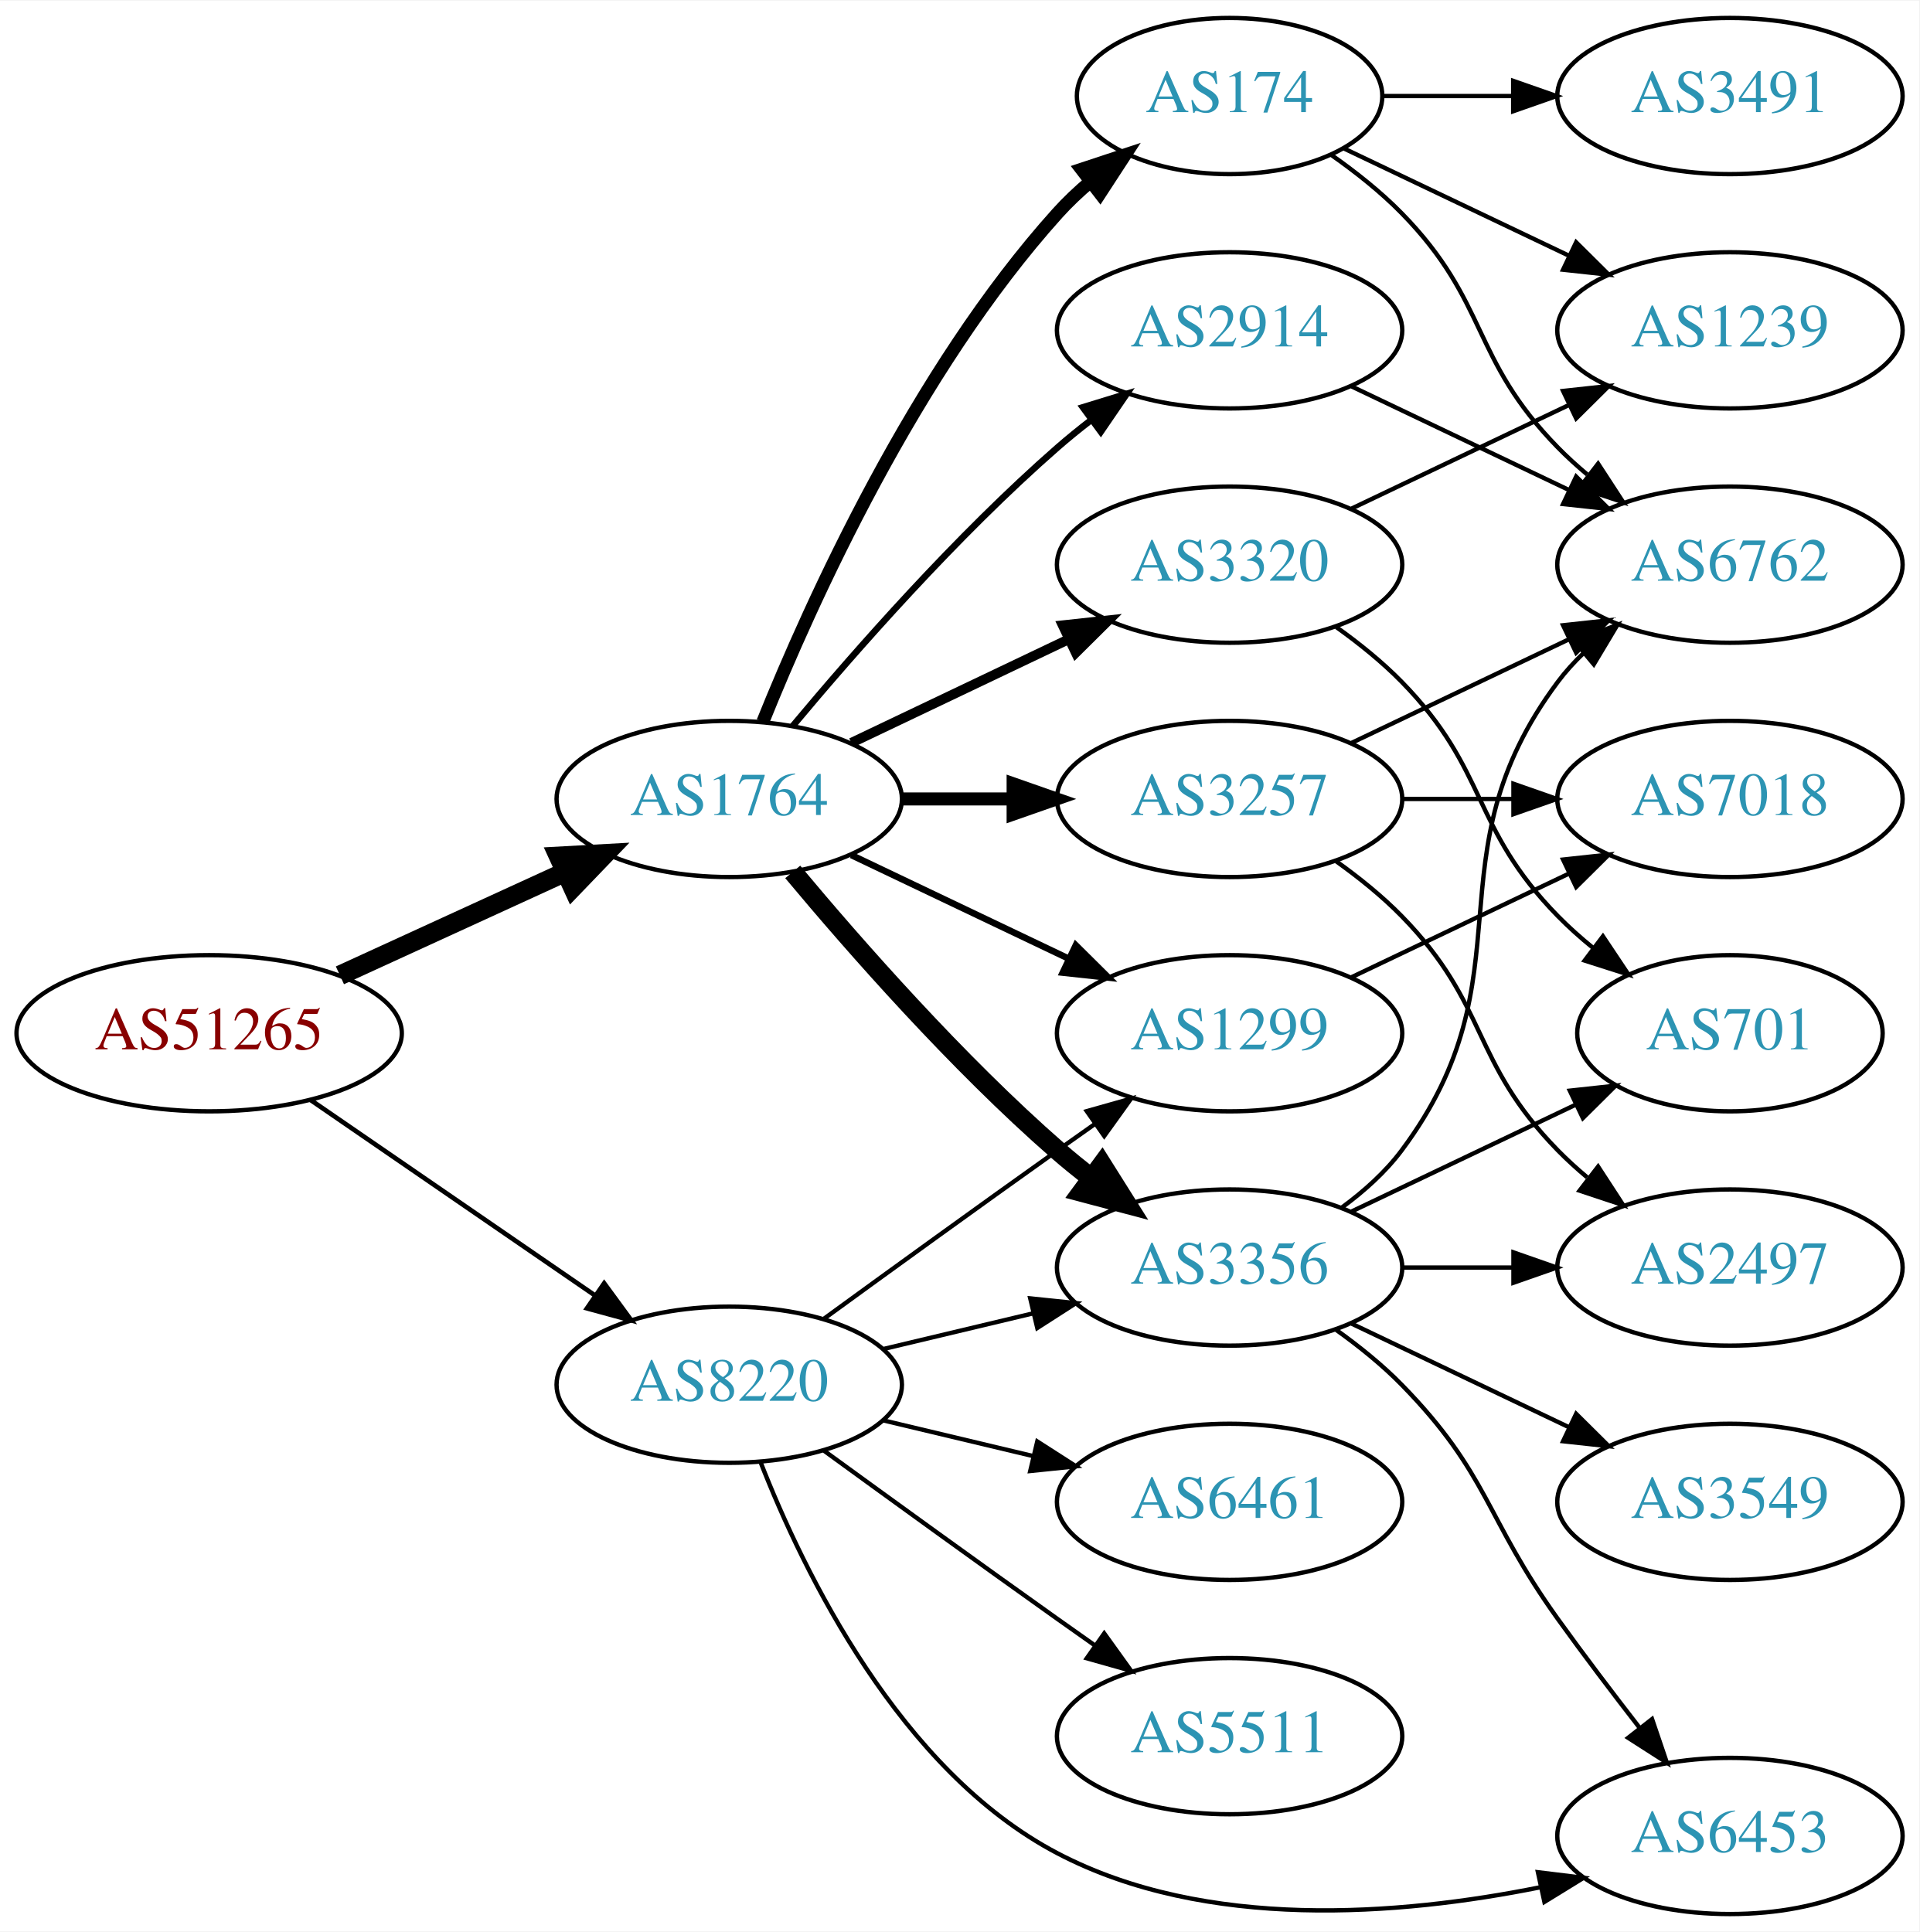
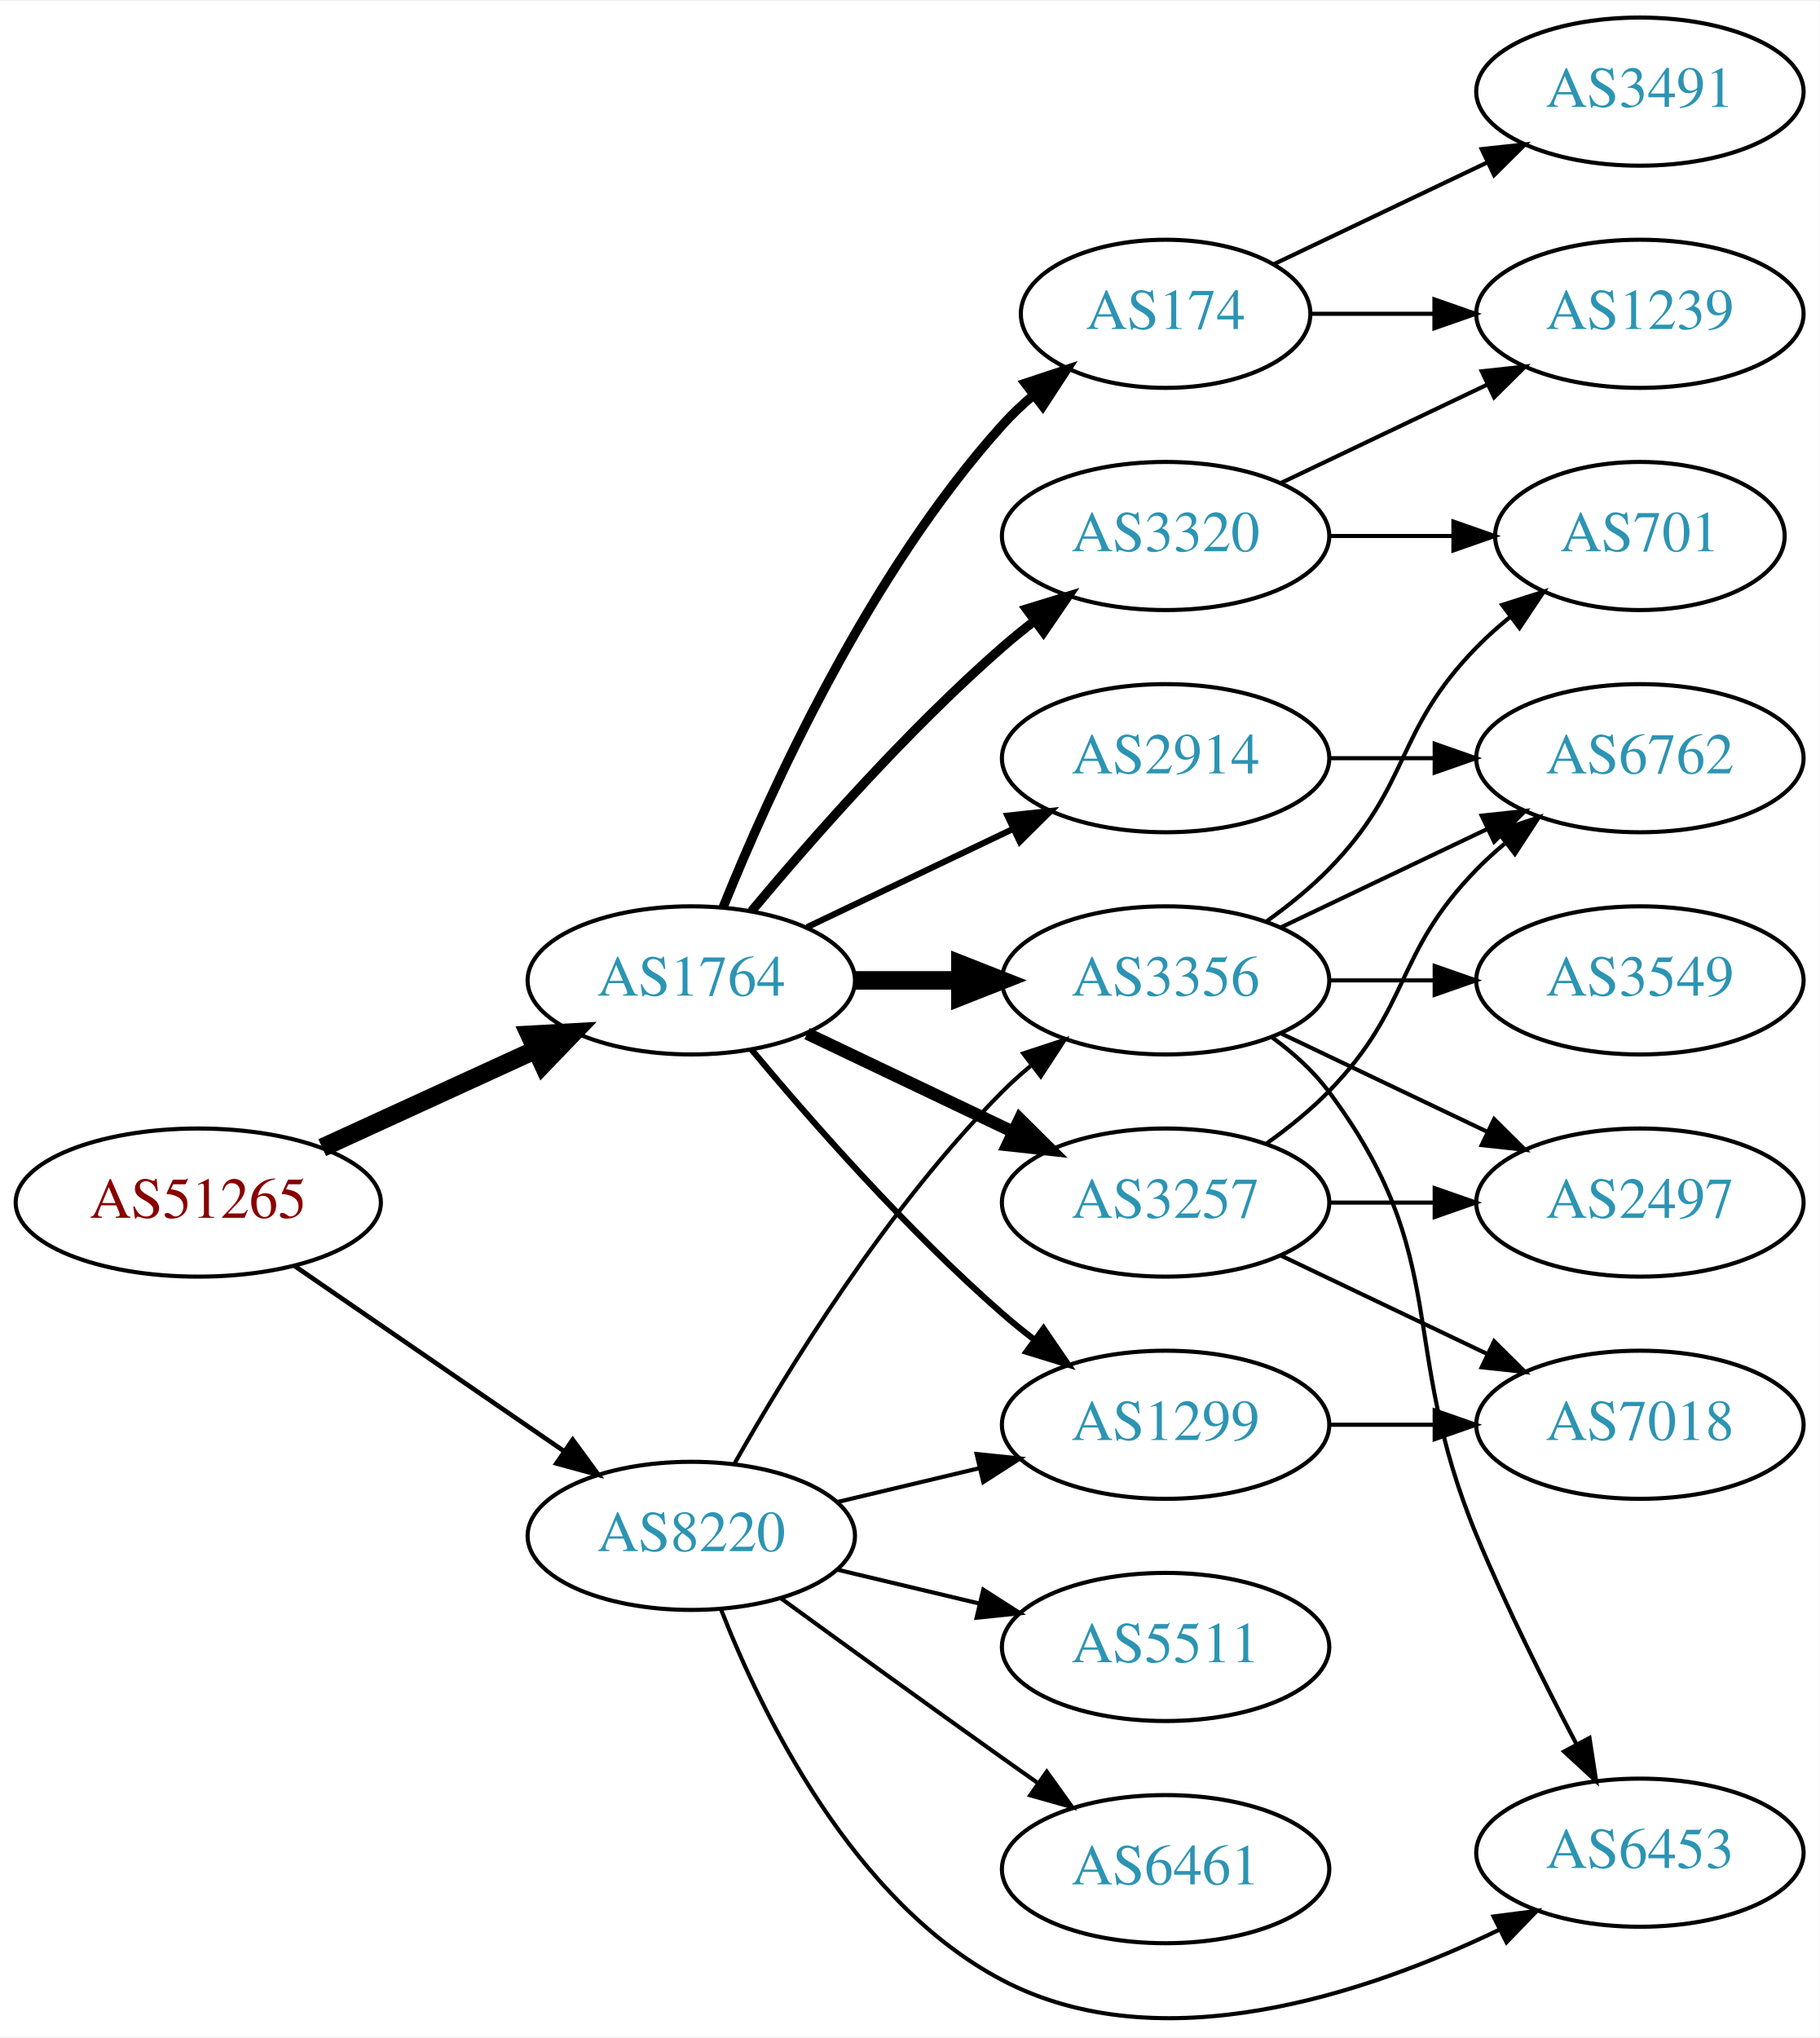
- <svg xmlns="http://www.w3.org/2000/svg" xmlns:xlink="http://www.w3.org/1999/xlink" width="442pt" height="445pt" viewBox="0.00 0.00 442.27 445.00">
-   <g id="graph0" class="graph" transform="scale(1 1) rotate(0) translate(4 441)">
-     <polygon fill="white" stroke="none" points="-4,4 -4,-441 438.271,-441 438.271,4 -4,4" />
+ <svg xmlns="http://www.w3.org/2000/svg" xmlns:xlink="http://www.w3.org/1999/xlink" width="442pt" height="495pt" viewBox="0.00 0.00 442.27 494.77">
+   <g id="graph0" class="graph" transform="scale(1 1) rotate(0) translate(4 490.772)">
+     <polygon fill="white" stroke="none" points="-4,4 -4,-490.772 438.271,-490.772 438.271,4 -4,4" />
    <g id="node1" class="node">
      <g id="a_node1">
        <a xlink:href="/asn/51265" xlink:title="AS51265 ~ Mass Response Service GmbH [AT]">
-           <ellipse fill="#ffffff" stroke="black" cx="44.196" cy="-203" rx="44.393" ry="18" />
-           <text text-anchor="middle" x="44.196" y="-199.3" font-family="Times,serif" font-size="14.00" fill="#880000">AS51265</text>
+           <ellipse fill="#ffffff" stroke="black" cx="44.196" cy="-198.772" rx="44.393" ry="18" />
+           <text text-anchor="middle" x="44.196" y="-195.072" font-family="Times,serif" font-size="14.00" fill="#880000">AS51265</text>
        </a>
      </g>
    </g>
    <g id="node2" class="node">
      <g id="a_node2">
        <a xlink:href="/asn/1764" xlink:title="AS1764 ~ NEXTLAYER-AS [AT]">
-           <ellipse fill="#ffffff" stroke="black" cx="164.039" cy="-257" rx="39.794" ry="18" />
-           <text text-anchor="middle" x="164.039" y="-253.3" font-family="Times,serif" font-size="14.00" fill="#2c94b3">AS1764</text>
+           <ellipse fill="#ffffff" stroke="black" cx="164.039" cy="-252.772" rx="39.794" ry="18" />
+           <text text-anchor="middle" x="164.039" y="-249.072" font-family="Times,serif" font-size="14.00" fill="#2c94b3">AS1764</text>
        </a>
      </g>
    </g>
    <g id="edge1" class="edge">
-       <path fill="none" stroke="black" stroke-width="4.5" d="M74.326,-216.348C89.937,-223.502 109.335,-232.391 126.007,-240.03" />
-       <polygon fill="black" stroke="black" stroke-width="4.5" points="124.727,-243.775 135.459,-244.362 128.008,-236.616 124.727,-243.775" />
+       <path fill="none" stroke="black" stroke-width="4.5" d="M74.326,-212.12C89.937,-219.274 109.335,-228.163 126.007,-235.802" />
+       <polygon fill="black" stroke="black" stroke-width="4.5" points="124.727,-239.547 135.459,-240.134 128.008,-232.388 124.727,-239.547" />
    </g>
    <g id="node3" class="node">
      <g id="a_node3">
        <a xlink:href="/asn/8220" xlink:title="AS8220 ~ COLT [GB]">
-           <ellipse fill="#ffffff" stroke="black" cx="164.039" cy="-122" rx="39.794" ry="18" />
-           <text text-anchor="middle" x="164.039" y="-118.3" font-family="Times,serif" font-size="14.00" fill="#2c94b3">AS8220</text>
+           <ellipse fill="#ffffff" stroke="black" cx="164.039" cy="-117.772" rx="39.794" ry="18" />
+           <text text-anchor="middle" x="164.039" y="-114.072" font-family="Times,serif" font-size="14.00" fill="#2c94b3">AS8220</text>
        </a>
      </g>
    </g>
    <g id="edge2" class="edge">
-       <path fill="none" stroke="black" stroke-width="1.071" d="M67.639,-187.574C86.22,-174.802 112.781,-156.545 133.161,-142.537" />
-       <polygon fill="black" stroke="black" stroke-width="1.071" points="135.216,-145.371 141.475,-136.822 131.251,-139.602 135.216,-145.371" />
+       <path fill="none" stroke="black" stroke-width="1.125" d="M67.639,-183.346C86.22,-170.574 112.781,-152.317 133.161,-138.309" />
+       <polygon fill="black" stroke="black" stroke-width="1.125" points="135.216,-141.143 141.475,-132.594 131.251,-135.374 135.216,-141.143" />
    </g>
    <g id="node4" class="node">
      <g id="a_node4">
-         <a xlink:href="/asn/174" xlink:title="AS174 ~ Cogent Communications [US]">
-           <ellipse fill="#ffffff" stroke="black" cx="279.332" cy="-419" rx="35.194" ry="18" />
-           <text text-anchor="middle" x="279.332" y="-415.3" font-family="Times,serif" font-size="14.00" fill="#2c94b3">AS174</text>
+         <a xlink:href="/asn/3356" xlink:title="AS3356 ~ Level 3 Parent, LLC [US]">
+           <ellipse fill="#ffffff" stroke="black" cx="279.332" cy="-252.772" rx="39.794" ry="18" />
+           <text text-anchor="middle" x="279.332" y="-249.072" font-family="Times,serif" font-size="14.00" fill="#2c94b3">AS3356</text>
        </a>
      </g>
    </g>
    <g id="edge3" class="edge">
-       <path fill="none" stroke="black" stroke-width="3" d="M171.786,-274.787C182.837,-302.243 206.891,-355.578 239.685,-392 242.001,-394.572 244.606,-397.03 247.341,-399.343" />
-       <polygon fill="black" stroke="black" stroke-width="3" points="245.207,-402.117 255.264,-405.448 249.479,-396.572 245.207,-402.117" />
+       <path fill="none" stroke="black" stroke-width="4.5" d="M203.711,-252.772C211.914,-252.772 220.678,-252.772 229.21,-252.772" />
+       <polygon fill="black" stroke="black" stroke-width="4.5" points="229.449,-256.709 239.449,-252.772 229.449,-248.834 229.449,-256.709" />
    </g>
    <g id="node5" class="node">
      <g id="a_node5">
-         <a xlink:href="/asn/3356" xlink:title="AS3356 ~ Level 3 Parent, LLC [US]">
-           <ellipse fill="#ffffff" stroke="black" cx="279.332" cy="-149" rx="39.794" ry="18" />
-           <text text-anchor="middle" x="279.332" y="-145.3" font-family="Times,serif" font-size="14.00" fill="#2c94b3">AS3356</text>
+         <a xlink:href="/asn/3257" xlink:title="AS3257 ~ GTT [DE]">
+           <ellipse fill="#ffffff" stroke="black" cx="279.332" cy="-198.772" rx="39.794" ry="18" />
+           <text text-anchor="middle" x="279.332" y="-195.072" font-family="Times,serif" font-size="14.00" fill="#2c94b3">AS3257</text>
        </a>
      </g>
    </g>
    <g id="edge4" class="edge">
-       <path fill="none" stroke="black" stroke-width="4.5" d="M178.669,-240.183C192.951,-223.071 216.498,-196.255 239.685,-176 242.151,-173.846 244.789,-171.706 247.487,-169.628" />
-       <polygon fill="black" stroke="black" stroke-width="4.5" points="249.919,-172.727 255.641,-163.63 245.252,-166.384 249.919,-172.727" />
+       <path fill="none" stroke="black" stroke-width="3" d="M192.175,-239.837C207.169,-232.691 225.99,-223.72 242.213,-215.987" />
+       <polygon fill="black" stroke="black" stroke-width="3" points="243.895,-219.063 251.417,-211.601 240.884,-212.744 243.895,-219.063" />
    </g>
    <g id="node6" class="node">
      <g id="a_node6">
-         <a xlink:href="/asn/3257" xlink:title="AS3257 ~ GTT [DE]">
-           <ellipse fill="#ffffff" stroke="black" cx="279.332" cy="-257" rx="39.794" ry="18" />
-           <text text-anchor="middle" x="279.332" y="-253.3" font-family="Times,serif" font-size="14.00" fill="#2c94b3">AS3257</text>
+         <a xlink:href="/asn/1299" xlink:title="AS1299 ~ Telia Carrier [EU]">
+           <ellipse fill="#ffffff" stroke="black" cx="279.332" cy="-144.772" rx="39.794" ry="18" />
+           <text text-anchor="middle" x="279.332" y="-141.072" font-family="Times,serif" font-size="14.00" fill="#2c94b3">AS1299</text>
        </a>
      </g>
    </g>
    <g id="edge5" class="edge">
-       <path fill="none" stroke="black" stroke-width="3" d="M203.711,-257C211.914,-257 220.678,-257 229.21,-257" />
-       <polygon fill="black" stroke="black" stroke-width="3" points="229.449,-260.5 239.449,-257 229.449,-253.5 229.449,-260.5" />
+       <path fill="none" stroke="black" stroke-width="1.5" d="M178.669,-235.955C192.951,-218.842 216.498,-192.027 239.685,-171.772 242.151,-169.618 244.789,-167.478 247.487,-165.4" />
+       <polygon fill="black" stroke="black" stroke-width="1.5" points="249.66,-168.147 255.641,-159.401 245.512,-162.508 249.66,-168.147" />
    </g>
    <g id="node7" class="node">
      <g id="a_node7">
-         <a xlink:href="/asn/3320" xlink:title="AS3320 ~ DTAG [DE]">
-           <ellipse fill="#ffffff" stroke="black" cx="279.332" cy="-311" rx="39.794" ry="18" />
-           <text text-anchor="middle" x="279.332" y="-307.3" font-family="Times,serif" font-size="14.00" fill="#2c94b3">AS3320</text>
+         <a xlink:href="/asn/174" xlink:title="AS174 ~ Cogent Communications [US]">
+           <ellipse fill="#ffffff" stroke="black" cx="279.332" cy="-414.772" rx="35.194" ry="18" />
+           <text text-anchor="middle" x="279.332" y="-411.072" font-family="Times,serif" font-size="14.00" fill="#2c94b3">AS174</text>
        </a>
      </g>
    </g>
    <g id="edge6" class="edge">
-       <path fill="none" stroke="black" stroke-width="2.25" d="M192.175,-269.934C207.169,-277.081 225.99,-286.052 242.213,-293.785" />
-       <polygon fill="black" stroke="black" stroke-width="2.25" points="240.884,-297.028 251.417,-298.171 243.895,-290.709 240.884,-297.028" />
+       <path fill="none" stroke="black" stroke-width="2.25" d="M171.786,-270.559C182.837,-298.015 206.891,-351.35 239.685,-387.772 242.001,-390.344 244.606,-392.802 247.341,-395.115" />
+       <polygon fill="black" stroke="black" stroke-width="2.25" points="245.207,-397.889 255.264,-401.22 249.479,-392.344 245.207,-397.889" />
    </g>
    <g id="node8" class="node">
      <g id="a_node8">
        <a xlink:href="/asn/2914" xlink:title="AS2914 ~ NTT America, Inc. [US]">
-           <ellipse fill="#ffffff" stroke="black" cx="279.332" cy="-365" rx="39.794" ry="18" />
-           <text text-anchor="middle" x="279.332" y="-361.3" font-family="Times,serif" font-size="14.00" fill="#2c94b3">AS2914</text>
+           <ellipse fill="#ffffff" stroke="black" cx="279.332" cy="-306.772" rx="39.794" ry="18" />
+           <text text-anchor="middle" x="279.332" y="-303.072" font-family="Times,serif" font-size="14.00" fill="#2c94b3">AS2914</text>
        </a>
      </g>
    </g>
    <g id="edge7" class="edge">
-       <path fill="none" stroke="black" stroke-width="1.5" d="M178.669,-273.817C192.951,-290.929 216.498,-317.745 239.685,-338 242.151,-340.154 244.789,-342.294 247.487,-344.372" />
-       <polygon fill="black" stroke="black" stroke-width="1.5" points="245.512,-347.264 255.641,-350.37 249.66,-341.625 245.512,-347.264" />
+       <path fill="none" stroke="black" stroke-width="1.5" d="M192.175,-265.706C207.169,-272.853 225.99,-281.824 242.213,-289.556" />
+       <polygon fill="black" stroke="black" stroke-width="1.5" points="240.884,-292.8 251.417,-293.943 243.895,-286.481 240.884,-292.8" />
    </g>
    <g id="node9" class="node">
      <g id="a_node9">
-         <a xlink:href="/asn/1299" xlink:title="AS1299 ~ Telia Carrier [EU]">
-           <ellipse fill="#ffffff" stroke="black" cx="279.332" cy="-203" rx="39.794" ry="18" />
-           <text text-anchor="middle" x="279.332" y="-199.3" font-family="Times,serif" font-size="14.00" fill="#2c94b3">AS1299</text>
+         <a xlink:href="/asn/3320" xlink:title="AS3320 ~ DTAG [DE]">
+           <ellipse fill="#ffffff" stroke="black" cx="279.332" cy="-360.772" rx="39.794" ry="18" />
+           <text text-anchor="middle" x="279.332" y="-357.072" font-family="Times,serif" font-size="14.00" fill="#2c94b3">AS3320</text>
        </a>
      </g>
    </g>
    <g id="edge8" class="edge">
-       <path fill="none" stroke="black" stroke-width="1.5" d="M192.175,-244.066C207.169,-236.919 225.99,-227.948 242.213,-220.215" />
-       <polygon fill="black" stroke="black" stroke-width="1.5" points="243.895,-223.291 251.417,-215.829 240.884,-216.972 243.895,-223.291" />
-     </g>
-     <g id="edge28" class="edge">
-       <path fill="none" stroke="black" d="M199.646,-130.248C210.517,-132.838 222.671,-135.735 234.114,-138.462" />
-       <polygon fill="black" stroke="black" points="233.397,-141.889 243.936,-140.803 235.02,-135.08 233.397,-141.889" />
-     </g>
-     <g id="edge24" class="edge">
-       <path fill="none" stroke="black" d="M185.887,-137.222C200.821,-148.091 221.435,-163.025 239.685,-176 242.506,-178.005 245.449,-180.085 248.397,-182.159" />
-       <polygon fill="black" stroke="black" points="246.424,-185.05 256.621,-187.926 250.443,-179.319 246.424,-185.05" />
+       <path fill="none" stroke="black" stroke-width="2.25" d="M178.669,-269.589C192.951,-286.701 216.498,-313.517 239.685,-333.772 242.151,-335.926 244.789,-338.066 247.487,-340.143" />
+       <polygon fill="black" stroke="black" stroke-width="2.25" points="245.512,-343.036 255.641,-346.142 249.66,-337.397 245.512,-343.036" />
+     </g>
+     <g id="edge26" class="edge">
+       <path fill="none" stroke="black" d="M174.498,-135.262C187.28,-157.868 211.712,-197.658 239.685,-225.772 241.796,-227.893 244.092,-229.959 246.477,-231.943" />
+       <polygon fill="black" stroke="black" points="244.73,-235.014 254.793,-238.328 248.993,-229.461 244.73,-235.014" />
+     </g>
+     <g id="edge23" class="edge">
+       <path fill="none" stroke="black" d="M199.646,-126.019C210.517,-128.61 222.671,-131.507 234.114,-134.234" />
+       <polygon fill="black" stroke="black" points="233.397,-137.661 243.936,-136.575 235.02,-130.852 233.397,-137.661" />
    </g>
    <g id="node14" class="node">
      <g id="a_node14">
        <a xlink:href="/asn/6453" xlink:title="AS6453 ~ TATA COMMUNICATIONS (AMERICA) INC [US]">
-           <ellipse fill="#ffffff" stroke="black" cx="394.625" cy="-18" rx="39.794" ry="18" />
-           <text text-anchor="middle" x="394.625" y="-14.3" font-family="Times,serif" font-size="14.00" fill="#2c94b3">AS6453</text>
-         </a>
-       </g>
-     </g>
-     <g id="edge27" class="edge">
-       <path fill="none" stroke="black" d="M171.262,-104.134C181.208,-78.707 203.352,-33.055 239.685,-14 273.868,3.927 318.456,0.361 350.841,-6.157" />
-       <polygon fill="black" stroke="black" points="350.382,-9.639 360.899,-8.353 351.876,-2.8 350.382,-9.639" />
+           <ellipse fill="#ffffff" stroke="black" cx="394.625" cy="-40.772" rx="39.794" ry="18" />
+           <text text-anchor="middle" x="394.625" y="-37.072" font-family="Times,serif" font-size="14.00" fill="#2c94b3">AS6453</text>
+         </a>
+       </g>
+     </g>
+     <g id="edge25" class="edge">
+       <path fill="none" stroke="black" d="M171.262,-99.906C181.208,-74.479 203.352,-28.827 239.685,-9.772 278.03,10.338 328.047,-6.436 360.495,-22.069" />
+       <polygon fill="black" stroke="black" points="359.056,-25.263 369.562,-26.628 362.201,-19.009 359.056,-25.263" />
    </g>
    <g id="node18" class="node">
      <g id="a_node18">
-         <a xlink:href="/asn/5511" xlink:title="AS5511 ~ Orange S.A. [FR]">
-           <ellipse fill="#ffffff" stroke="black" cx="279.332" cy="-41" rx="39.794" ry="18" />
-           <text text-anchor="middle" x="279.332" y="-37.3" font-family="Times,serif" font-size="14.00" fill="#2c94b3">AS5511</text>
-         </a>
-       </g>
-     </g>
-     <g id="edge25" class="edge">
-       <path fill="none" stroke="black" d="M185.887,-106.778C200.821,-95.909 221.435,-80.975 239.685,-68 242.506,-65.995 245.449,-63.915 248.397,-61.841" />
-       <polygon fill="black" stroke="black" points="250.443,-64.681 256.621,-56.074 246.424,-58.95 250.443,-64.681" />
+         <a xlink:href="/asn/6461" xlink:title="AS6461 ~ Zayo Bandwidth [US]">
+           <ellipse fill="#ffffff" stroke="black" cx="279.332" cy="-36.772" rx="39.794" ry="18" />
+           <text text-anchor="middle" x="279.332" y="-33.072" font-family="Times,serif" font-size="14.00" fill="#2c94b3">AS6461</text>
+         </a>
+       </g>
+     </g>
+     <g id="edge24" class="edge">
+       <path fill="none" stroke="black" d="M185.887,-102.55C200.821,-91.681 221.435,-76.747 239.685,-63.772 242.506,-61.767 245.449,-59.687 248.397,-57.613" />
+       <polygon fill="black" stroke="black" points="250.443,-60.453 256.621,-51.846 246.424,-54.721 250.443,-60.453" />
    </g>
    <g id="node19" class="node">
      <g id="a_node19">
-         <a xlink:href="/asn/6461" xlink:title="AS6461 ~ Zayo Bandwidth [US]">
-           <ellipse fill="#ffffff" stroke="black" cx="279.332" cy="-95" rx="39.794" ry="18" />
-           <text text-anchor="middle" x="279.332" y="-91.3" font-family="Times,serif" font-size="14.00" fill="#2c94b3">AS6461</text>
-         </a>
-       </g>
-     </g>
-     <g id="edge26" class="edge">
-       <path fill="none" stroke="black" d="M199.646,-113.752C210.517,-111.162 222.671,-108.265 234.114,-105.538" />
-       <polygon fill="black" stroke="black" points="235.02,-108.92 243.936,-103.197 233.397,-102.111 235.02,-108.92" />
+         <a xlink:href="/asn/5511" xlink:title="AS5511 ~ Orange S.A. [FR]">
+           <ellipse fill="#ffffff" stroke="black" cx="279.332" cy="-90.772" rx="39.794" ry="18" />
+           <text text-anchor="middle" x="279.332" y="-87.072" font-family="Times,serif" font-size="14.00" fill="#2c94b3">AS5511</text>
+         </a>
+       </g>
+     </g>
+     <g id="edge27" class="edge">
+       <path fill="none" stroke="black" d="M199.646,-109.524C210.517,-106.933 222.671,-104.037 234.114,-101.31" />
+       <polygon fill="black" stroke="black" points="235.02,-104.692 243.936,-98.969 233.397,-97.883 235.02,-104.692" />
+     </g>
+     <g id="node10" class="node">
+       <g id="a_node10">
+         <a xlink:href="/asn/6762" xlink:title="AS6762 ~ TELECOM ITALIA SPARKLE S.p.A. [IT]">
+           <ellipse fill="#ffffff" stroke="black" cx="394.625" cy="-306.772" rx="39.794" ry="18" />
+           <text text-anchor="middle" x="394.625" y="-303.072" font-family="Times,serif" font-size="14.00" fill="#2c94b3">AS6762</text>
+         </a>
+       </g>
+     </g>
+     <g id="edge9" class="edge">
+       <path fill="none" stroke="black" d="M307.468,-265.706C322.462,-272.853 341.283,-281.824 357.506,-289.556" />
+       <polygon fill="black" stroke="black" points="356.177,-292.8 366.71,-293.943 359.188,-286.481 356.177,-292.8" />
    </g>
    <g id="node11" class="node">
      <g id="a_node11">
-         <a xlink:href="/asn/6762" xlink:title="AS6762 ~ TELECOM ITALIA SPARKLE S.p.A. [IT]">
-           <ellipse fill="#ffffff" stroke="black" cx="394.625" cy="-311" rx="39.794" ry="18" />
-           <text text-anchor="middle" x="394.625" y="-307.3" font-family="Times,serif" font-size="14.00" fill="#2c94b3">AS6762</text>
-         </a>
-       </g>
+         <a xlink:href="/asn/3549" xlink:title="AS3549 ~ Level 3 Parent, LLC [US]">
+           <ellipse fill="#ffffff" stroke="black" cx="394.625" cy="-252.772" rx="39.794" ry="18" />
+           <text text-anchor="middle" x="394.625" y="-249.072" font-family="Times,serif" font-size="14.00" fill="#2c94b3">AS3549</text>
+         </a>
+       </g>
+     </g>
+     <g id="edge10" class="edge">
+       <path fill="none" stroke="black" d="M319.004,-252.772C327.207,-252.772 335.971,-252.772 344.503,-252.772" />
+       <polygon fill="black" stroke="black" points="344.742,-256.272 354.742,-252.772 344.742,-249.272 344.742,-256.272" />
+     </g>
+     <g id="node12" class="node">
+       <g id="a_node12">
+         <a xlink:href="/asn/701" xlink:title="AS701 ~ UUNET [US]">
+           <ellipse fill="#ffffff" stroke="black" cx="394.625" cy="-360.772" rx="35.194" ry="18" />
+           <text text-anchor="middle" x="394.625" y="-357.072" font-family="Times,serif" font-size="14.00" fill="#2c94b3">AS701</text>
+         </a>
+       </g>
+     </g>
+     <g id="edge11" class="edge">
+       <path fill="none" stroke="black" d="M303.926,-267.161C309.182,-270.92 314.513,-275.209 318.978,-279.772 339.151,-300.389 334.806,-313.155 354.978,-333.772 357.457,-336.306 360.204,-338.755 363.056,-341.076" />
+       <polygon fill="black" stroke="black" points="361.148,-344.02 371.242,-347.24 365.359,-338.428 361.148,-344.02" />
+     </g>
+     <g id="node13" class="node">
+       <g id="a_node13">
+         <a xlink:href="/asn/2497" xlink:title="AS2497 ~ Internet Initiative Japan Inc. [JP]">
+           <ellipse fill="#ffffff" stroke="black" cx="394.625" cy="-198.772" rx="39.794" ry="18" />
+           <text text-anchor="middle" x="394.625" y="-195.072" font-family="Times,serif" font-size="14.00" fill="#2c94b3">AS2497</text>
+         </a>
+       </g>
+     </g>
+     <g id="edge12" class="edge">
+       <path fill="none" stroke="black" d="M307.468,-239.837C322.462,-232.691 341.283,-223.72 357.506,-215.987" />
+       <polygon fill="black" stroke="black" points="359.188,-219.063 366.71,-211.601 356.177,-212.744 359.188,-219.063" />
+     </g>
+     <g id="edge13" class="edge">
+       <path fill="none" stroke="black" d="M305.262,-238.89C310.338,-235.161 315.256,-230.756 318.978,-225.772 349.249,-185.23 335.58,-164.502 354.978,-117.772 362.128,-100.547 371.481,-81.835 379.195,-67.17" />
+       <polygon fill="black" stroke="black" points="382.375,-68.645 383.988,-58.174 376.197,-65.354 382.375,-68.645" />
    </g>
    <g id="edge17" class="edge">
-       <path fill="none" stroke="black" d="M302.714,-405.468C308.356,-401.51 314.17,-396.914 318.978,-392 339.151,-371.383 334.806,-358.617 354.978,-338 357.071,-335.861 359.354,-333.782 361.731,-331.79" />
-       <polygon fill="black" stroke="black" points="364.249,-334.268 370.031,-325.389 359.974,-328.725 364.249,-334.268" />
+       <path fill="none" stroke="black" d="M303.926,-213.161C309.182,-216.92 314.513,-221.209 318.978,-225.772 339.151,-246.389 334.806,-259.155 354.978,-279.772 357.071,-281.911 359.354,-283.99 361.731,-285.982" />
+       <polygon fill="black" stroke="black" points="359.974,-289.047 370.031,-292.382 364.249,-283.504 359.974,-289.047" />
+     </g>
+     <g id="edge15" class="edge">
+       <path fill="none" stroke="black" d="M319.004,-198.772C327.207,-198.772 335.971,-198.772 344.503,-198.772" />
+       <polygon fill="black" stroke="black" points="344.742,-202.272 354.742,-198.772 344.742,-195.272 344.742,-202.272" />
+     </g>
+     <g id="node15" class="node">
+       <g id="a_node15">
+         <a xlink:href="/asn/7018" xlink:title="AS7018 ~ AT&amp;T Services, Inc. [US]">
+           <ellipse fill="#ffffff" stroke="black" cx="394.625" cy="-144.772" rx="39.794" ry="18" />
+           <text text-anchor="middle" x="394.625" y="-141.072" font-family="Times,serif" font-size="14.00" fill="#2c94b3">AS7018</text>
+         </a>
+       </g>
+     </g>
+     <g id="edge16" class="edge">
+       <path fill="none" stroke="black" d="M307.468,-185.837C322.462,-178.691 341.283,-169.72 357.506,-161.987" />
+       <polygon fill="black" stroke="black" points="359.188,-165.063 366.71,-157.601 356.177,-158.744 359.188,-165.063" />
+     </g>
+     <g id="edge14" class="edge">
+       <path fill="none" stroke="black" d="M319.004,-144.772C327.207,-144.772 335.971,-144.772 344.503,-144.772" />
+       <polygon fill="black" stroke="black" points="344.742,-148.272 354.742,-144.772 344.742,-141.272 344.742,-148.272" />
    </g>
    <g id="node16" class="node">
      <g id="a_node16">
        <a xlink:href="/asn/1239" xlink:title="AS1239 ~ Sprint [US]">
-           <ellipse fill="#ffffff" stroke="black" cx="394.625" cy="-365" rx="39.794" ry="18" />
-           <text text-anchor="middle" x="394.625" y="-361.3" font-family="Times,serif" font-size="14.00" fill="#2c94b3">AS1239</text>
+           <ellipse fill="#ffffff" stroke="black" cx="394.625" cy="-414.772" rx="39.794" ry="18" />
+           <text text-anchor="middle" x="394.625" y="-411.072" font-family="Times,serif" font-size="14.00" fill="#2c94b3">AS1239</text>
        </a>
      </g>
    </g>
    <g id="edge18" class="edge">
-       <path fill="none" stroke="black" d="M305.757,-406.881C321.059,-399.587 340.783,-390.186 357.665,-382.14" />
-       <polygon fill="black" stroke="black" points="359.184,-385.293 366.705,-377.831 356.172,-378.974 359.184,-385.293" />
+       <path fill="none" stroke="black" d="M314.631,-414.772C324.008,-414.772 334.358,-414.772 344.393,-414.772" />
+       <polygon fill="black" stroke="black" points="344.681,-418.272 354.681,-414.772 344.681,-411.272 344.681,-418.272" />
    </g>
    <g id="node17" class="node">
      <g id="a_node17">
        <a xlink:href="/asn/3491" xlink:title="AS3491 ~ PCCW Global, Inc. [US]">
-           <ellipse fill="#ffffff" stroke="black" cx="394.625" cy="-419" rx="39.794" ry="18" />
-           <text text-anchor="middle" x="394.625" y="-415.3" font-family="Times,serif" font-size="14.00" fill="#2c94b3">AS3491</text>
+           <ellipse fill="#ffffff" stroke="black" cx="394.625" cy="-468.772" rx="39.794" ry="18" />
+           <text text-anchor="middle" x="394.625" y="-465.072" font-family="Times,serif" font-size="14.00" fill="#2c94b3">AS3491</text>
        </a>
      </g>
    </g>
    <g id="edge19" class="edge">
-       <path fill="none" stroke="black" d="M314.631,-419C324.008,-419 334.358,-419 344.393,-419" />
-       <polygon fill="black" stroke="black" points="344.681,-422.5 354.681,-419 344.681,-415.5 344.681,-422.5" />
-     </g>
-     <g id="node10" class="node">
-       <g id="a_node10">
-         <a xlink:href="/asn/2497" xlink:title="AS2497 ~ Internet Initiative Japan Inc. [JP]">
-           <ellipse fill="#ffffff" stroke="black" cx="394.625" cy="-149" rx="39.794" ry="18" />
-           <text text-anchor="middle" x="394.625" y="-145.3" font-family="Times,serif" font-size="14.00" fill="#2c94b3">AS2497</text>
-         </a>
-       </g>
-     </g>
-     <g id="edge9" class="edge">
-       <path fill="none" stroke="black" d="M319.004,-149C327.207,-149 335.971,-149 344.503,-149" />
-       <polygon fill="black" stroke="black" points="344.742,-152.5 354.742,-149 344.742,-145.5 344.742,-152.5" />
-     </g>
-     <g id="edge10" class="edge">
-       <path fill="none" stroke="black" d="M305.262,-162.882C310.338,-166.611 315.256,-171.016 318.978,-176 349.249,-216.542 324.707,-243.458 354.978,-284 356.723,-286.336 358.73,-288.545 360.893,-290.617" />
-       <polygon fill="black" stroke="black" points="358.771,-293.405 368.694,-297.118 363.253,-288.027 358.771,-293.405" />
-     </g>
-     <g id="node12" class="node">
-       <g id="a_node12">
-         <a xlink:href="/asn/3549" xlink:title="AS3549 ~ Level 3 Parent, LLC [US]">
-           <ellipse fill="#ffffff" stroke="black" cx="394.625" cy="-95" rx="39.794" ry="18" />
-           <text text-anchor="middle" x="394.625" y="-91.3" font-family="Times,serif" font-size="14.00" fill="#2c94b3">AS3549</text>
-         </a>
-       </g>
-     </g>
-     <g id="edge11" class="edge">
-       <path fill="none" stroke="black" d="M307.468,-136.066C322.462,-128.919 341.283,-119.948 357.506,-112.215" />
-       <polygon fill="black" stroke="black" points="359.188,-115.291 366.71,-107.829 356.177,-108.972 359.188,-115.291" />
-     </g>
-     <g id="node13" class="node">
-       <g id="a_node13">
-         <a xlink:href="/asn/701" xlink:title="AS701 ~ UUNET [US]">
-           <ellipse fill="#ffffff" stroke="black" cx="394.625" cy="-203" rx="35.194" ry="18" />
-           <text text-anchor="middle" x="394.625" y="-199.3" font-family="Times,serif" font-size="14.00" fill="#2c94b3">AS701</text>
-         </a>
-       </g>
-     </g>
-     <g id="edge12" class="edge">
-       <path fill="none" stroke="black" d="M307.468,-161.934C322.9,-169.29 342.385,-178.577 358.92,-186.459" />
-       <polygon fill="black" stroke="black" points="357.729,-189.768 368.262,-190.911 360.741,-183.449 357.729,-189.768" />
-     </g>
-     <g id="edge13" class="edge">
-       <path fill="none" stroke="black" d="M303.926,-134.611C309.182,-130.852 314.513,-126.563 318.978,-122 339.151,-101.383 338.148,-91.425 354.978,-68 360.965,-59.668 367.734,-50.751 373.916,-42.788" />
-       <polygon fill="black" stroke="black" points="376.682,-44.933 380.088,-34.901 371.169,-40.619 376.682,-44.933" />
-     </g>
-     <g id="edge15" class="edge">
-       <path fill="none" stroke="black" d="M303.926,-242.611C309.182,-238.852 314.513,-234.563 318.978,-230 339.151,-209.383 334.806,-196.617 354.978,-176 357.071,-173.861 359.354,-171.782 361.731,-169.79" />
-       <polygon fill="black" stroke="black" points="364.249,-172.268 370.031,-163.389 359.974,-166.725 364.249,-172.268" />
-     </g>
-     <g id="edge14" class="edge">
-       <path fill="none" stroke="black" d="M307.468,-269.934C322.462,-277.081 341.283,-286.052 357.506,-293.785" />
-       <polygon fill="black" stroke="black" points="356.177,-297.028 366.71,-298.171 359.188,-290.709 356.177,-297.028" />
-     </g>
-     <g id="node15" class="node">
-       <g id="a_node15">
-         <a xlink:href="/asn/7018" xlink:title="AS7018 ~ AT&amp;T Services, Inc. [US]">
-           <ellipse fill="#ffffff" stroke="black" cx="394.625" cy="-257" rx="39.794" ry="18" />
-           <text text-anchor="middle" x="394.625" y="-253.3" font-family="Times,serif" font-size="14.00" fill="#2c94b3">AS7018</text>
-         </a>
-       </g>
-     </g>
-     <g id="edge16" class="edge">
-       <path fill="none" stroke="black" d="M319.004,-257C327.207,-257 335.971,-257 344.503,-257" />
-       <polygon fill="black" stroke="black" points="344.742,-260.5 354.742,-257 344.742,-253.5 344.742,-260.5" />
-     </g>
-     <g id="edge23" class="edge">
-       <path fill="none" stroke="black" d="M303.926,-296.611C309.182,-292.852 314.513,-288.563 318.978,-284 339.151,-263.383 334.806,-250.617 354.978,-230 357.457,-227.466 360.204,-225.017 363.056,-222.696" />
-       <polygon fill="black" stroke="black" points="365.359,-225.343 371.242,-216.532 361.148,-219.752 365.359,-225.343" />
+       <path fill="none" stroke="black" d="M305.757,-426.89C321.059,-434.184 340.783,-443.585 357.665,-451.632" />
+       <polygon fill="black" stroke="black" points="356.172,-454.798 366.705,-455.941 359.184,-448.479 356.172,-454.798" />
+     </g>
+     <g id="edge20" class="edge">
+       <path fill="none" stroke="black" d="M319.004,-306.772C327.207,-306.772 335.971,-306.772 344.503,-306.772" />
+       <polygon fill="black" stroke="black" points="344.742,-310.272 354.742,-306.772 344.742,-303.272 344.742,-310.272" />
+     </g>
+     <g id="edge21" class="edge">
+       <path fill="none" stroke="black" d="M319.004,-360.772C328.709,-360.772 339.2,-360.772 349.163,-360.772" />
+       <polygon fill="black" stroke="black" points="349.299,-364.272 359.299,-360.772 349.299,-357.272 349.299,-364.272" />
    </g>
    <g id="edge22" class="edge">
-       <path fill="none" stroke="black" d="M307.468,-323.934C322.462,-331.081 341.283,-340.052 357.506,-347.785" />
-       <polygon fill="black" stroke="black" points="356.177,-351.028 366.71,-352.171 359.188,-344.709 356.177,-351.028" />
-     </g>
-     <g id="edge20" class="edge">
-       <path fill="none" stroke="black" d="M307.468,-352.066C322.462,-344.919 341.283,-335.948 357.506,-328.215" />
-       <polygon fill="black" stroke="black" points="359.188,-331.291 366.71,-323.829 356.177,-324.972 359.188,-331.291" />
-     </g>
-     <g id="edge21" class="edge">
-       <path fill="none" stroke="black" d="M307.468,-215.934C322.462,-223.081 341.283,-232.052 357.506,-239.785" />
-       <polygon fill="black" stroke="black" points="356.177,-243.028 366.71,-244.171 359.188,-236.709 356.177,-243.028" />
+       <path fill="none" stroke="black" d="M307.468,-373.706C322.462,-380.853 341.283,-389.824 357.506,-397.556" />
+       <polygon fill="black" stroke="black" points="356.177,-400.8 366.71,-401.943 359.188,-394.481 356.177,-400.8" />
    </g>
  </g>
</svg>
